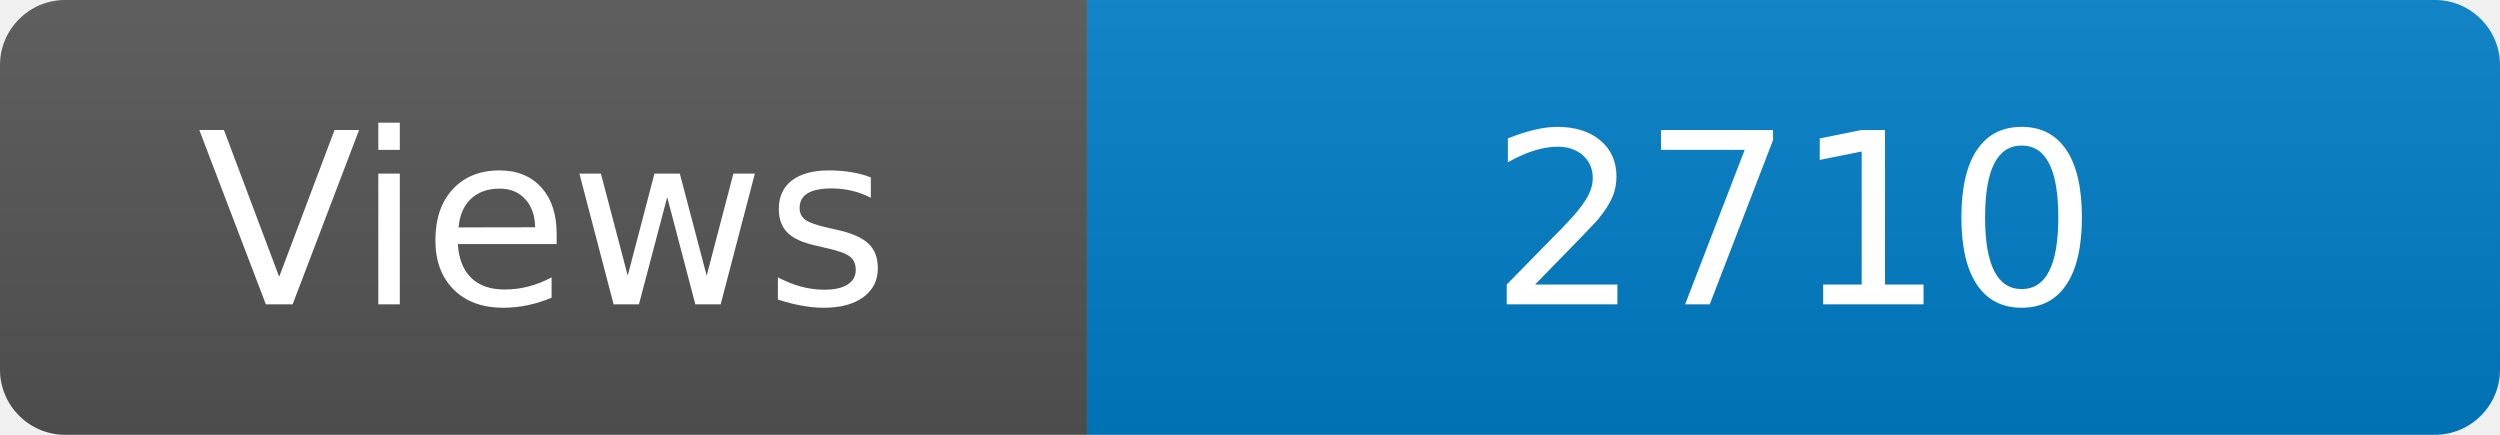
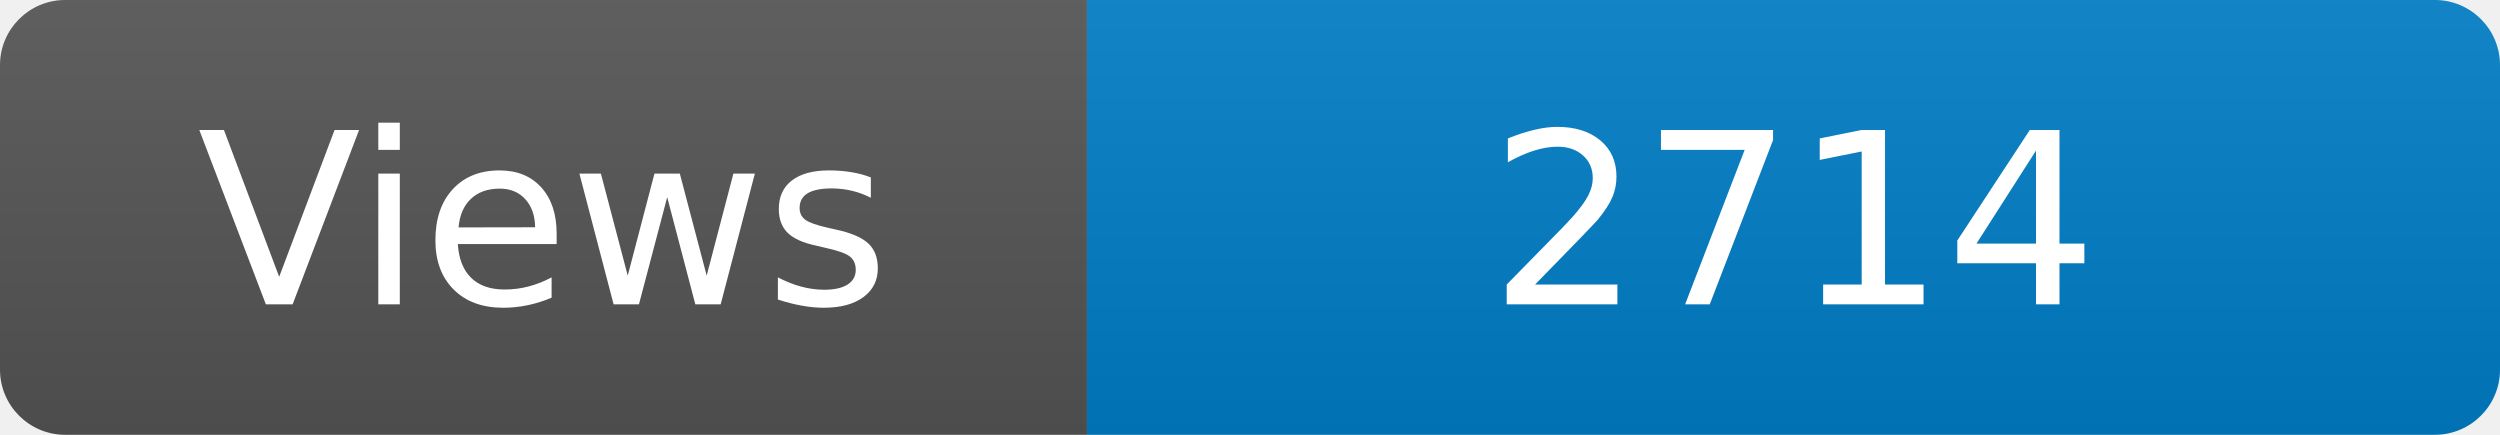
<svg xmlns="http://www.w3.org/2000/svg" width="115" height="20" role="img" aria-label="Maintained?: yes">
  <linearGradient id="s" x2="0" y2="100%">
    <stop offset="0" stop-color="#bbb" stop-opacity=".1" />
    <stop offset="1" stop-opacity=".1" />
  </linearGradient>
  <clipPath id="r">
    <rect width="115" height="20" rx="3" fill="#fff" />
  </clipPath>
  <g clip-path="url(#r)">
    <rect width="50" height="20" fill="#555" />
    <rect x="50" width="160" height="20" fill="#007ec6" />
    <rect width="115" height="20" fill="url(#s)" />
  </g>
  <g fill="#fff" text-anchor="middle" font-family="Verdana,Geneva,DejaVu Sans,sans-serif" font-size="110">
    <text x="250" y="140" transform="scale(.1)" fill="#fff">Views</text>
-     <text x="825" y="140" transform="scale(.1)" fill="#fff">2710</text>
+     <text x="825" y="140" transform="scale(.1)" fill="#fff">2714</text>
  </g>
</svg>
